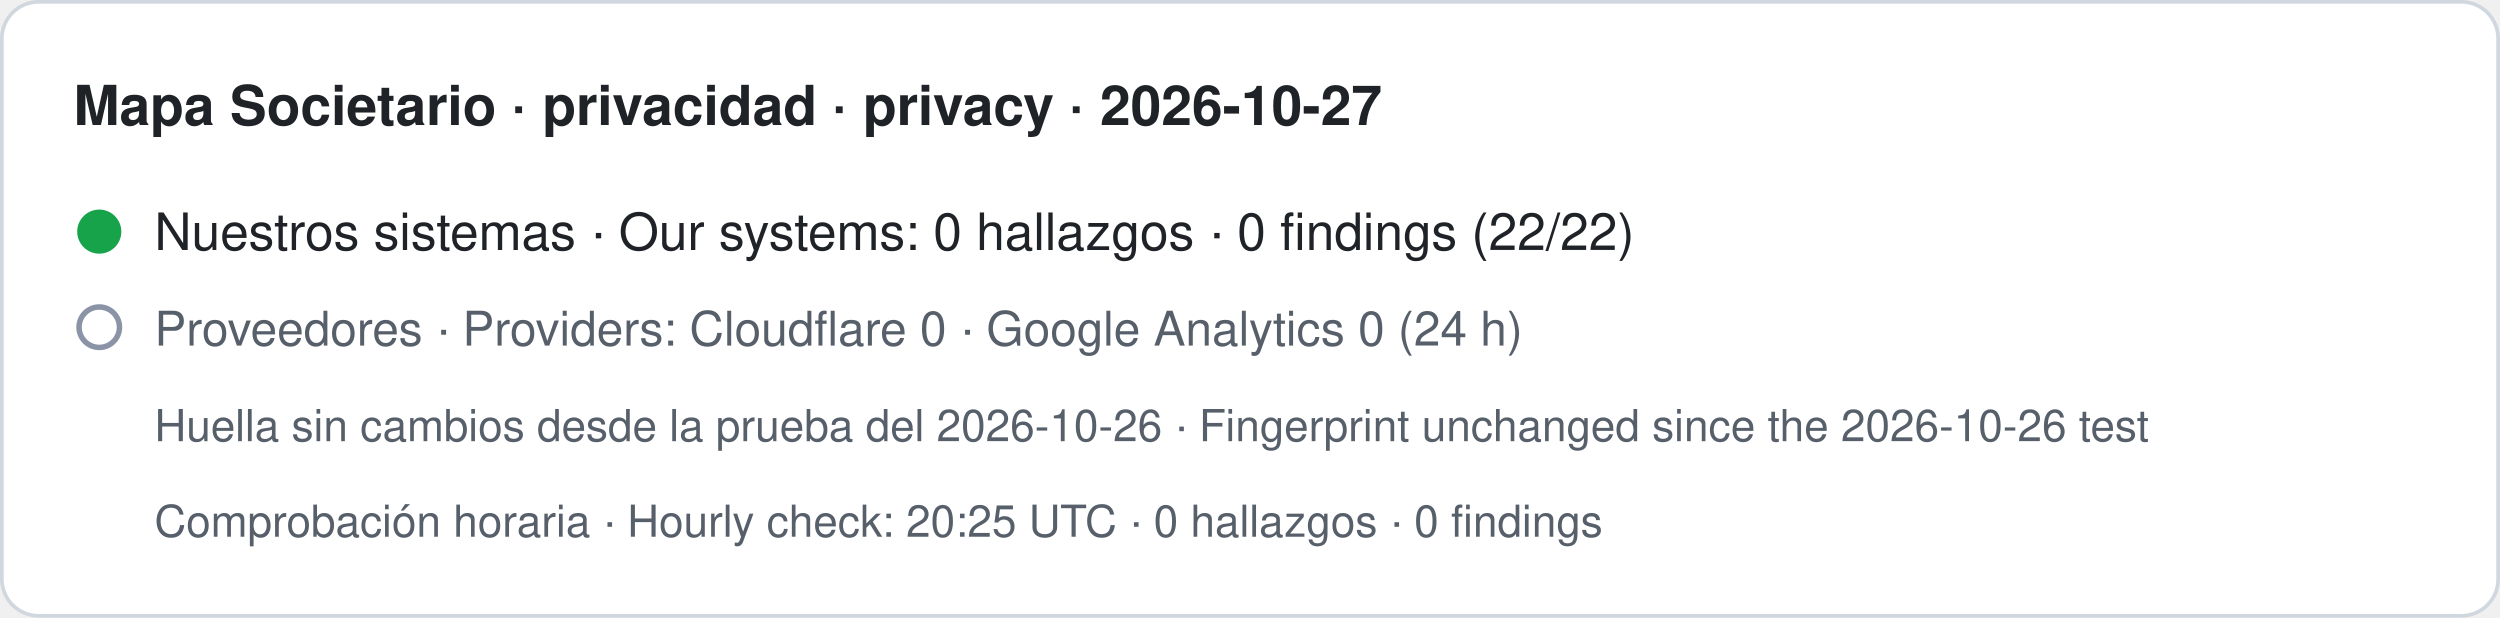
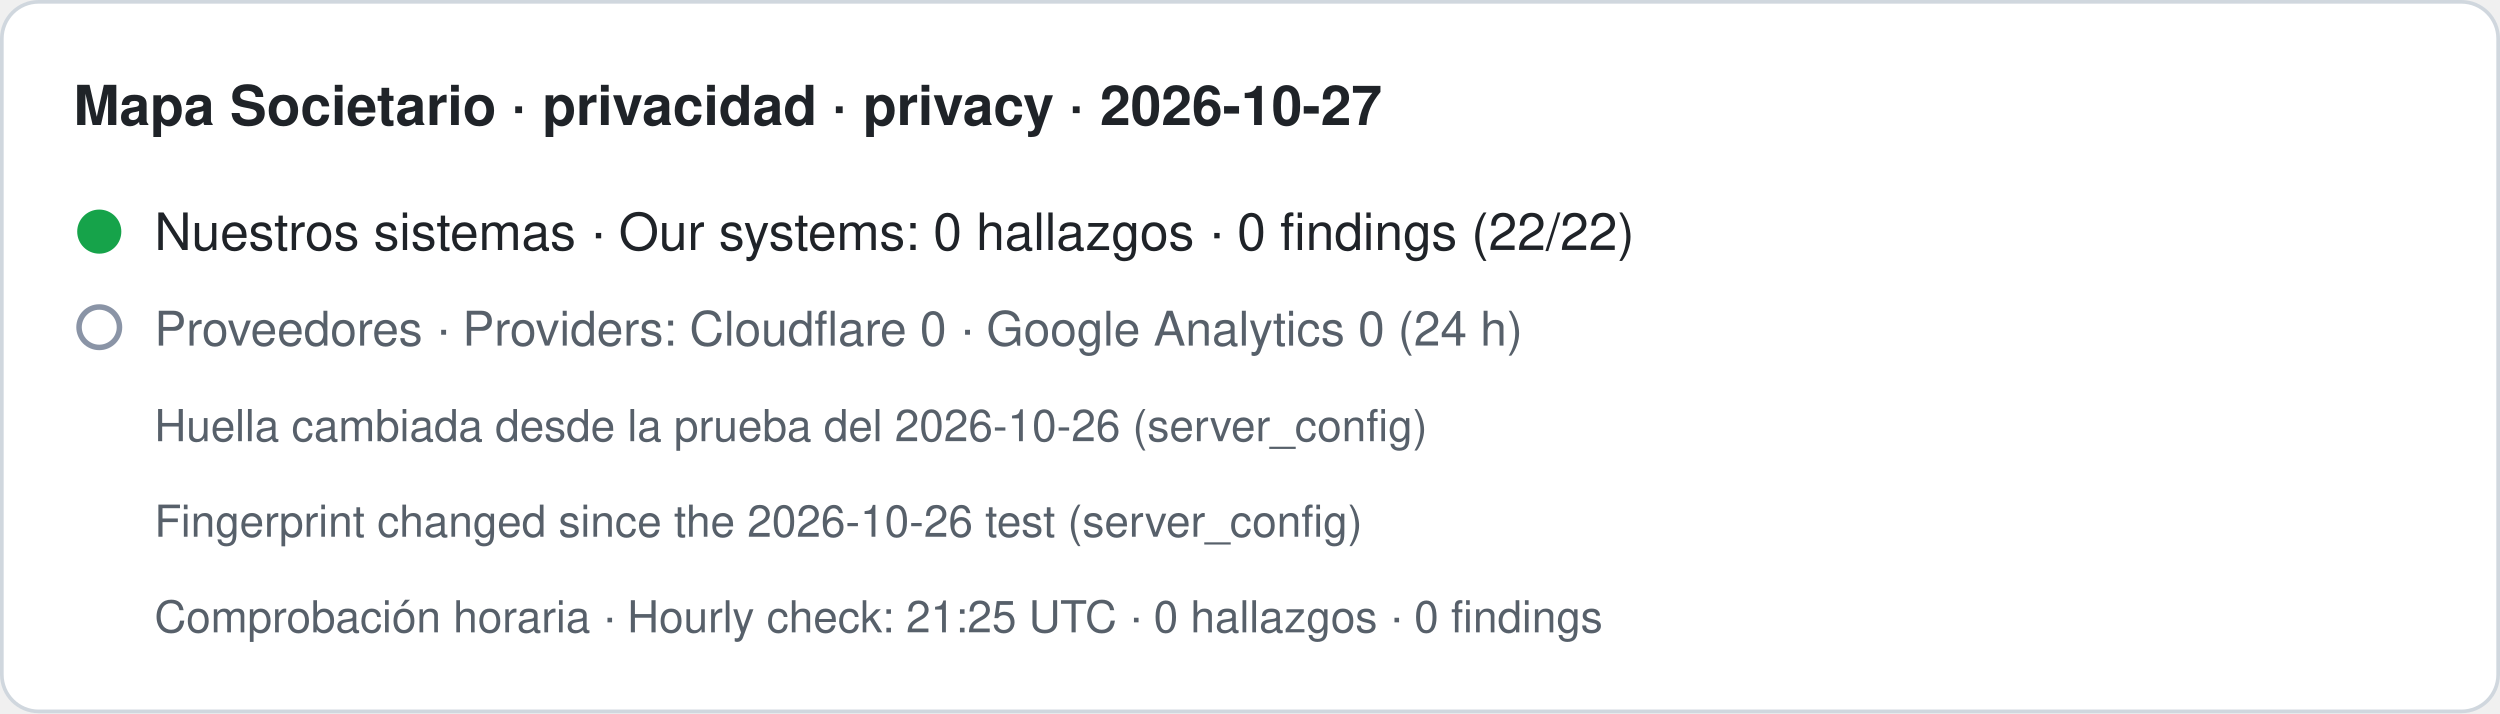
- <svg xmlns="http://www.w3.org/2000/svg" width="680" height="168" viewBox="0 0 680 168" role="img" aria-label="Mapa Societario · privacidad · privacy · 2026-10-27. Nuestros sistemas · Our systems: 0 hallazgos · 0 findings (22/22). Proveedores · Providers: Cloudflare 0 · Google Analytics 0 (24 h). Huella sin cambios desde la prueba del 2026-10-26 · Fingerprint unchanged since the 2026-10-26 test. Comprobación horaria · Hourly check: 20:25 UTC · 0 hallazgos · 0 findings">
-   <rect x="0.5" y="0.5" width="679" height="167" rx="10" fill="#ffffff" stroke="#d0d7de" />
+ <svg xmlns="http://www.w3.org/2000/svg" width="680" height="194" viewBox="0 0 680 194" role="img" aria-label="Mapa Societario · privacidad · privacy · 2026-10-27. Nuestros sistemas · Our systems: 0 hallazgos · 0 findings (22/22). Proveedores · Providers: Cloudflare 0 · Google Analytics 0 (24 h). Huella cambiada desde la prueba del 2026-10-26 (server_config) · Fingerprint changed since the 2026-10-26 test (server_config). Comprobación horaria · Hourly check: 21:25 UTC · 0 hallazgos · 0 findings">
+   <rect x="0.5" y="0.5" width="679" height="193" rx="10" fill="#ffffff" stroke="#d0d7de" />
  <text x="20" y="34" font-family="-apple-system,BlinkMacSystemFont,Segoe UI,Helvetica,Arial,sans-serif" font-size="15" font-weight="600" fill="#1f2328">Mapa Societario · privacidad · privacy · 2026-10-27</text>
  <circle cx="27" cy="63" r="6" fill="#16a34a" />
  <text x="42" y="68" font-family="-apple-system,BlinkMacSystemFont,Segoe UI,Helvetica,Arial,sans-serif" font-size="14" fill="#1f2328">Nuestros sistemas · Our systems: 0 hallazgos · 0 findings (22/22)</text>
  <circle cx="27" cy="89" r="5.5" fill="none" stroke="#8a94a6" stroke-width="1.5" />
  <text x="42" y="94" font-family="-apple-system,BlinkMacSystemFont,Segoe UI,Helvetica,Arial,sans-serif" font-size="13" fill="#57606a">Proveedores · Providers: Cloudflare 0 · Google Analytics 0 (24 h)</text>
-   <text x="42" y="120" font-family="-apple-system,BlinkMacSystemFont,Segoe UI,Helvetica,Arial,sans-serif" font-size="12" fill="#57606a">Huella sin cambios desde la prueba del 2026-10-26 · Fingerprint unchanged since the 2026-10-26 test</text>
-   <text x="42" y="146" font-family="-apple-system,BlinkMacSystemFont,Segoe UI,Helvetica,Arial,sans-serif" font-size="12" fill="#57606a">Comprobación horaria · Hourly check: 20:25 UTC · 0 hallazgos · 0 findings</text>
+   <text x="42" y="120" font-family="-apple-system,BlinkMacSystemFont,Segoe UI,Helvetica,Arial,sans-serif" font-size="12" fill="#57606a">Huella cambiada desde la prueba del 2026-10-26 (server_config)</text>
+   <text x="42" y="146" font-family="-apple-system,BlinkMacSystemFont,Segoe UI,Helvetica,Arial,sans-serif" font-size="12" fill="#57606a">Fingerprint changed since the 2026-10-26 test (server_config)</text>
+   <text x="42" y="172" font-family="-apple-system,BlinkMacSystemFont,Segoe UI,Helvetica,Arial,sans-serif" font-size="12" fill="#57606a">Comprobación horaria · Hourly check: 21:25 UTC · 0 hallazgos · 0 findings</text>
</svg>
